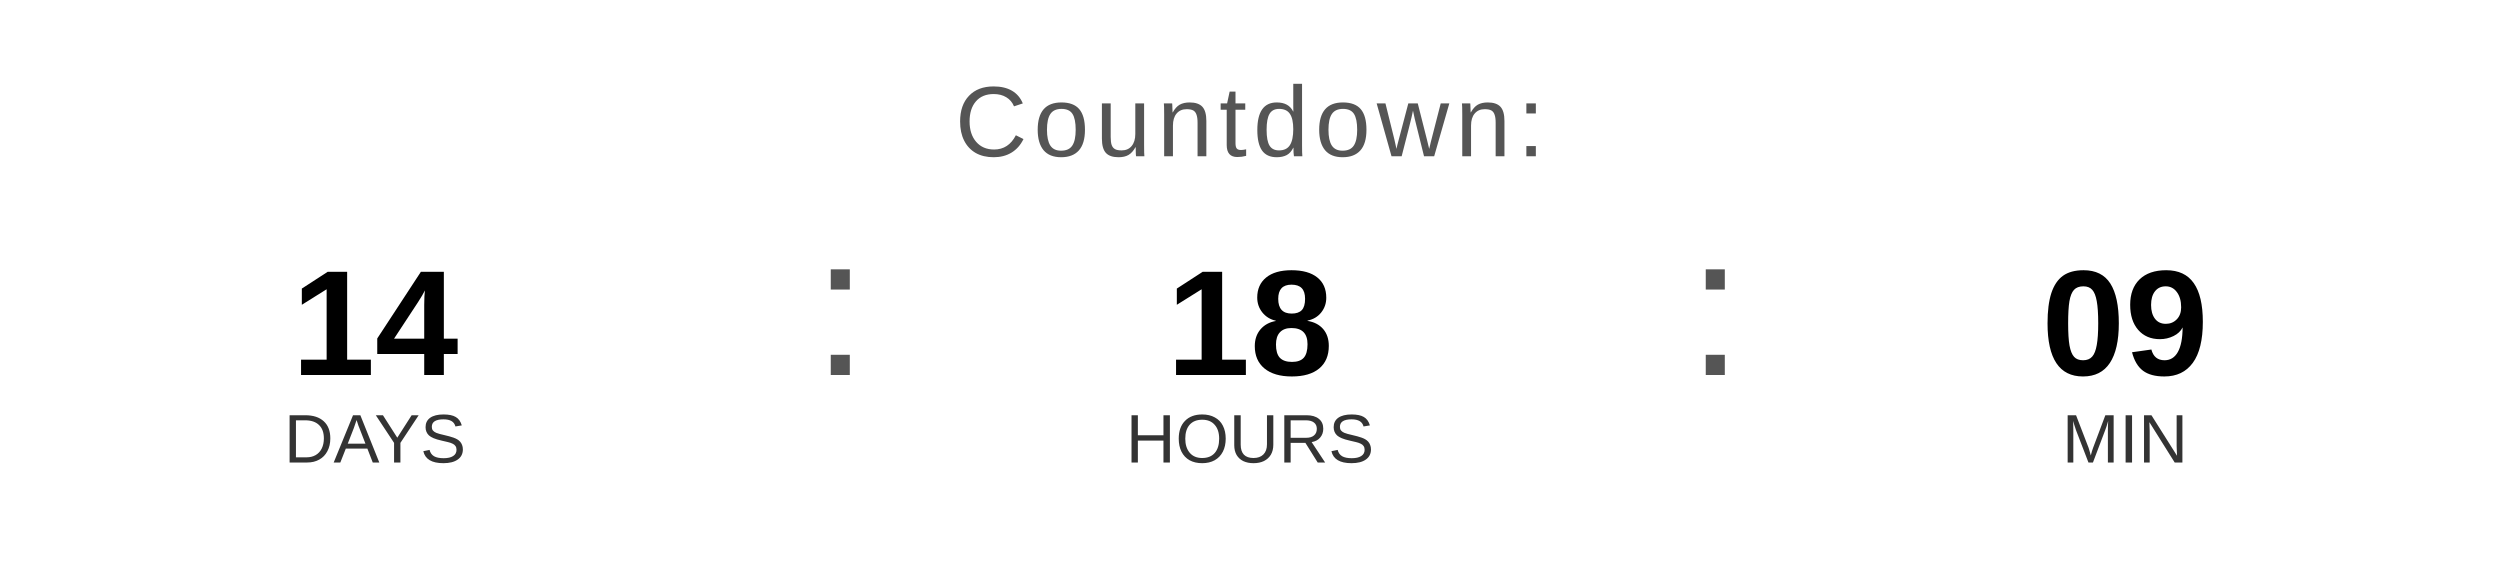
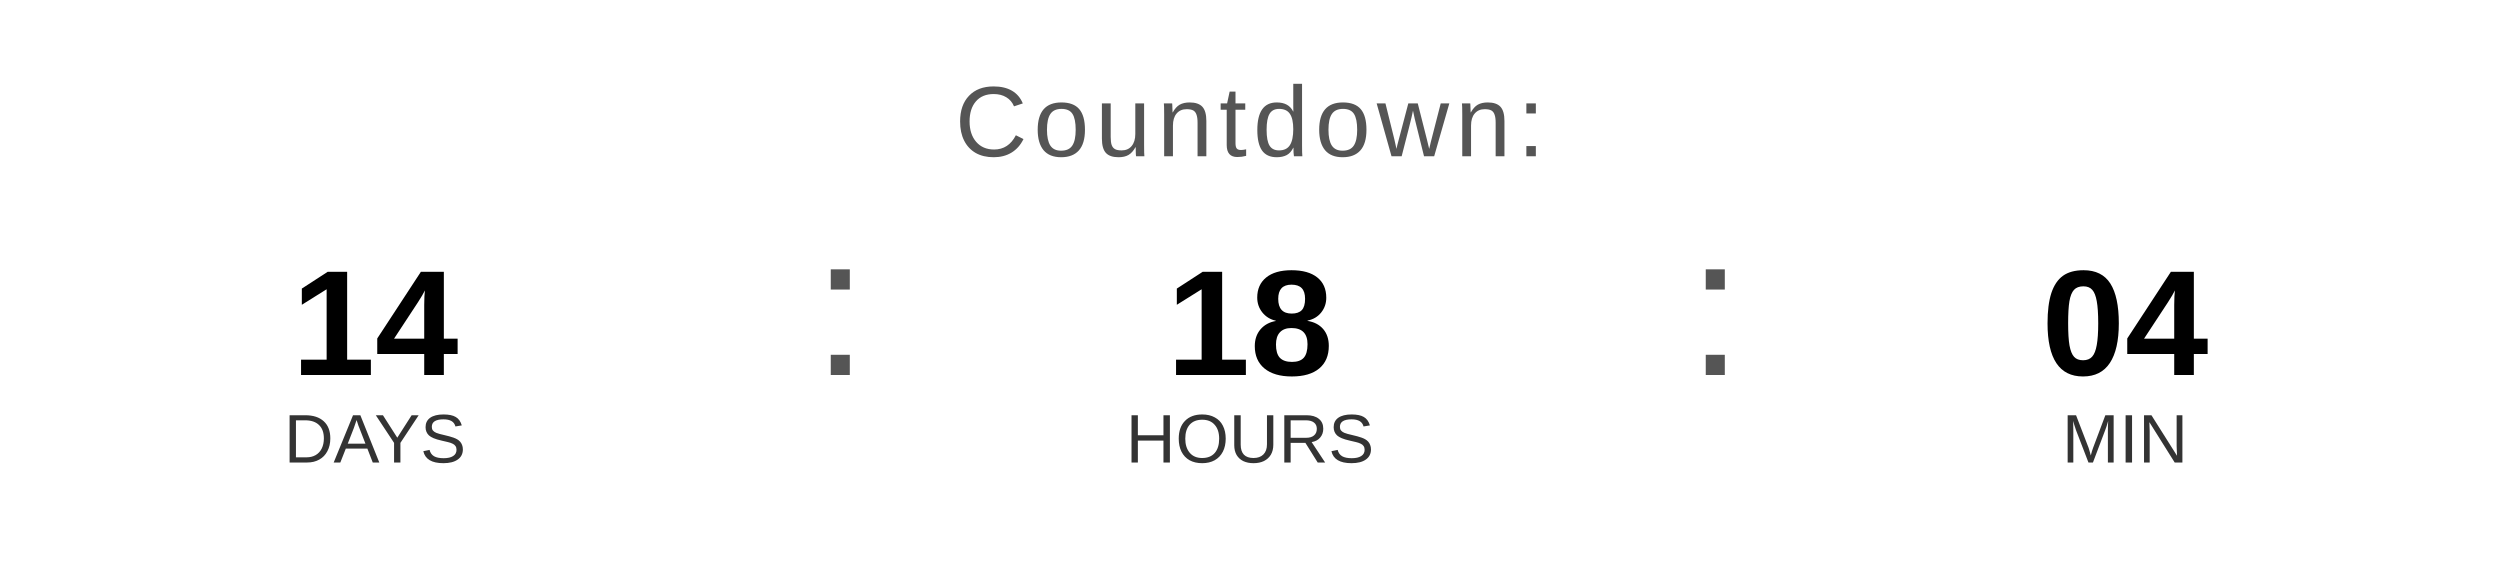
<svg xmlns="http://www.w3.org/2000/svg" width="400" height="90" viewBox="0 0 400 90">
  <text x="200" y="25" font-family="Arial, Helvetica, sans-serif" font-size="16" fill="#555555" text-anchor="middle" letter-spacing="1">
    Countdown:
  </text>
  <text x="60" y="60" font-family="Arial, Helvetica, sans-serif" font-size="24" font-weight="bold" fill="#000000" text-anchor="middle">14</text>
  <text x="60" y="74" font-family="Arial, Helvetica, sans-serif" font-size="11" fill="#333333" text-anchor="middle">DAYS</text>
  <text x="130" y="60" font-family="Arial, sans-serif" font-size="32" fill="#555555">:</text>
  <text x="200" y="60" font-family="Arial, Helvetica, sans-serif" font-size="24" font-weight="bold" fill="#000000" text-anchor="middle">18</text>
  <text x="200" y="74" font-family="Arial, Helvetica, sans-serif" font-size="11" fill="#333333" text-anchor="middle">HOURS</text>
  <text x="270" y="60" font-family="Arial, sans-serif" font-size="32" fill="#555555">:</text>
-   <text x="340" y="60" font-family="Arial, Helvetica, sans-serif" font-size="24" font-weight="bold" fill="#000000" text-anchor="middle">09</text>
+   <text x="340" y="60" font-family="Arial, Helvetica, sans-serif" font-size="24" font-weight="bold" fill="#000000" text-anchor="middle">04</text>
  <text x="340" y="74" font-family="Arial, Helvetica, sans-serif" font-size="11" fill="#333333" text-anchor="middle">MIN</text>
</svg>
